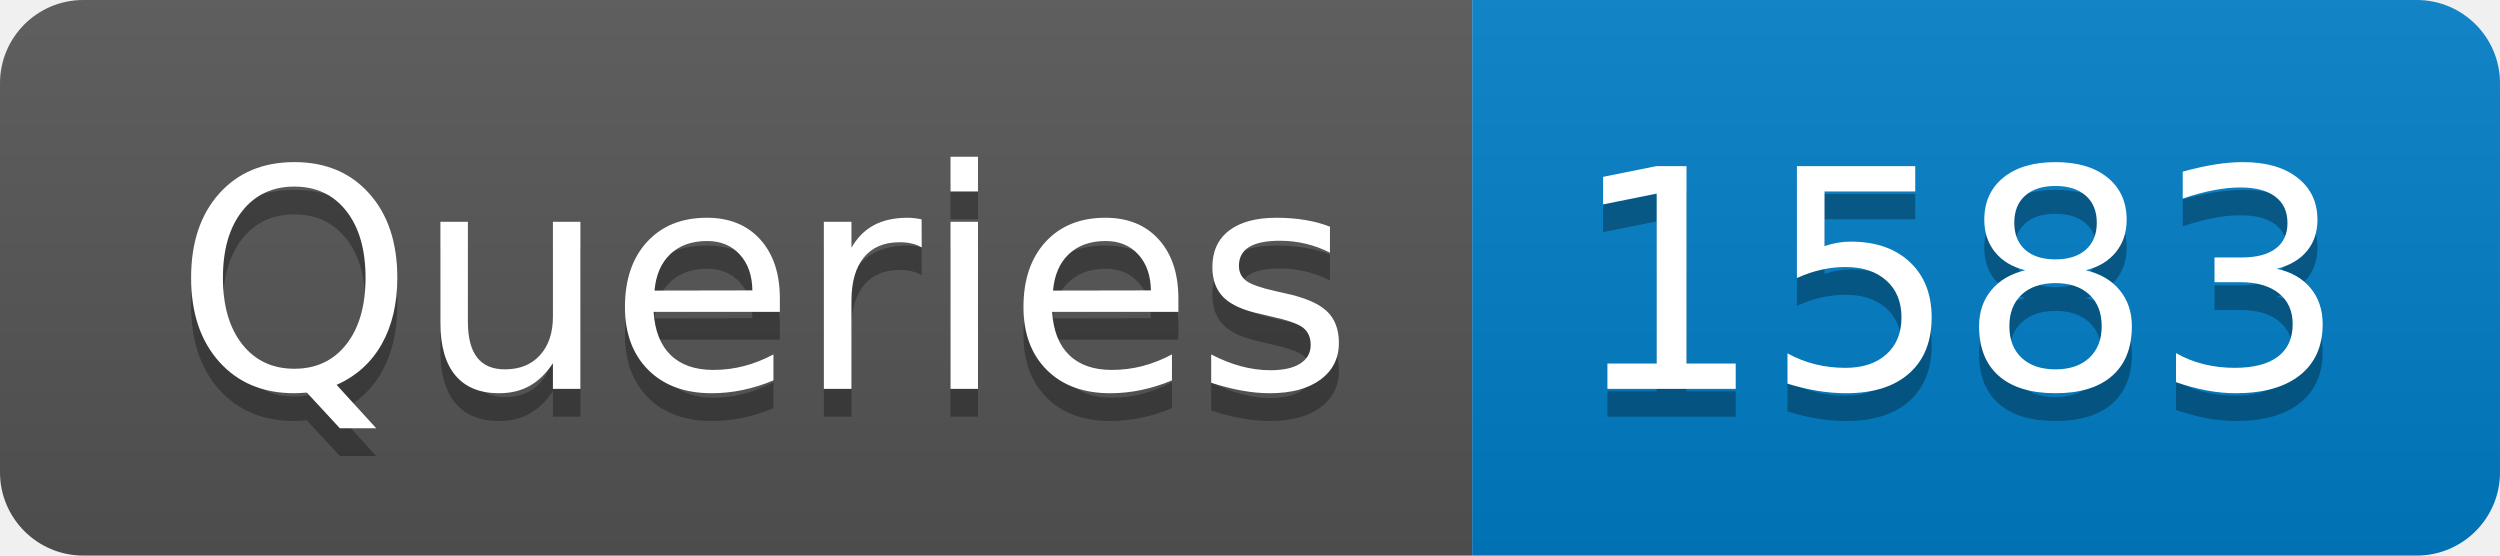
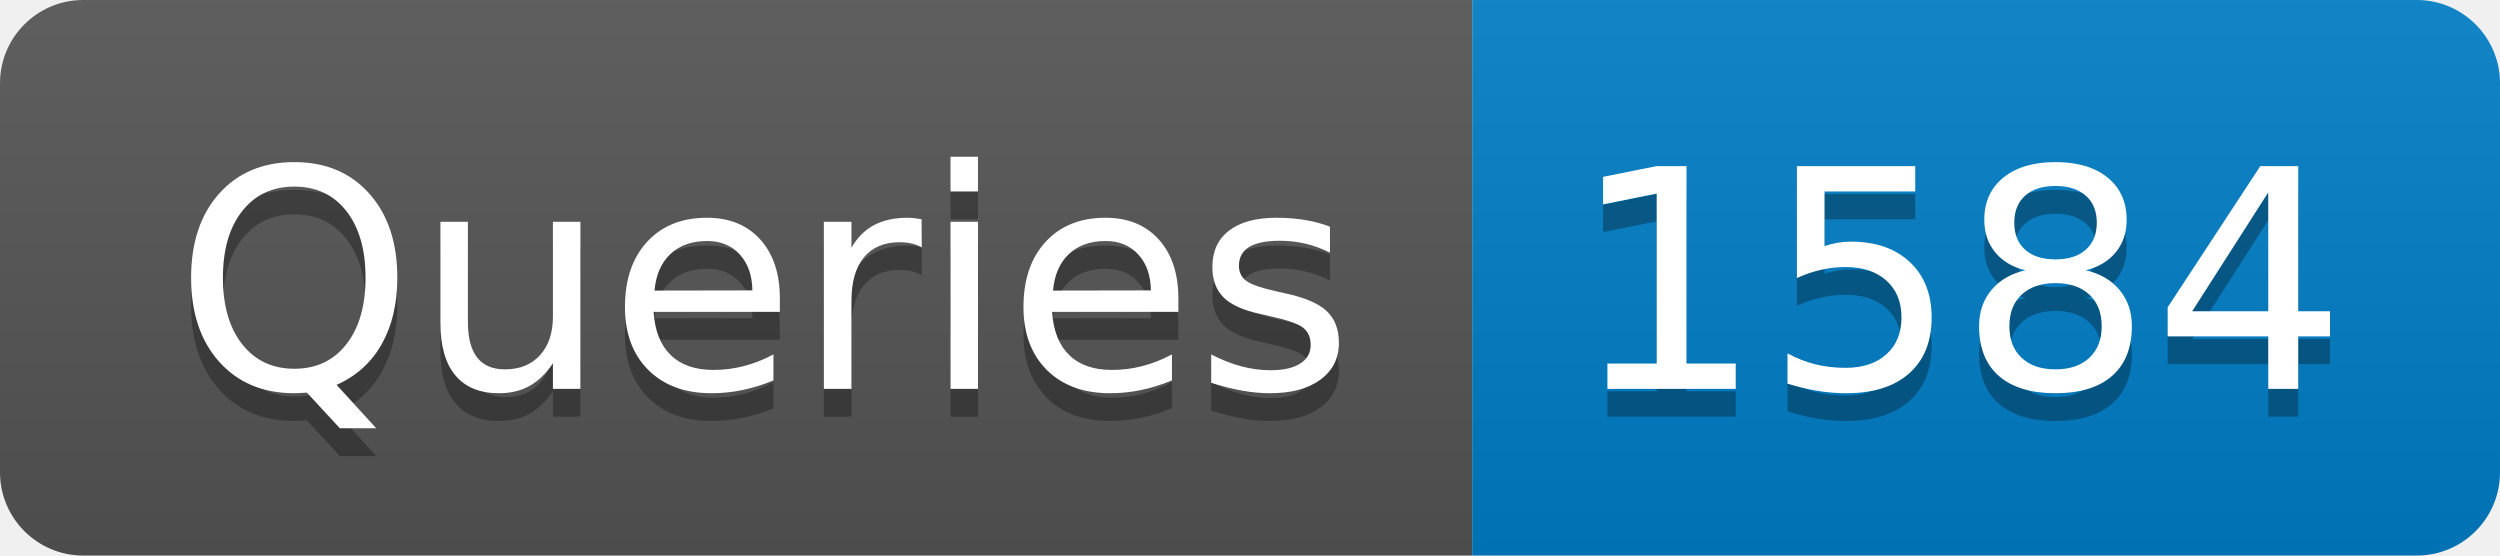
- <svg xmlns="http://www.w3.org/2000/svg" width="90" height="20" role="img" aria-label="Queries: 1583">
+ <svg xmlns="http://www.w3.org/2000/svg" width="90" height="20" role="img" aria-label="Queries: 1584">
  <linearGradient id="s" x2="0" y2="100%">
    <stop offset="0" stop-color="#bbb" stop-opacity=".1" />
    <stop offset="1" stop-opacity=".1" />
  </linearGradient>
  <clipPath id="r">
    <rect width="90" height="20" rx="3" fill="#fff" />
  </clipPath>
  <g clip-path="url(#r)">
    <rect width="53" height="20" fill="#555" />
    <rect x="53" width="37" height="20" fill="#007ec6" />
    <rect width="90" height="20" fill="url(#s)" />
  </g>
  <g fill="#fff" text-anchor="middle" font-family="Verdana,Geneva,DejaVu Sans,sans-serif" text-rendering="geometricPrecision" font-size="110">
    <text aria-hidden="true" x="275" y="150" fill="#010101" fill-opacity=".3" transform="scale(.1)" textLength="430">Queries</text>
    <text x="275" y="140" transform="scale(.1)" fill="#fff" textLength="430">Queries</text>
-     <text aria-hidden="true" x="705" y="150" fill="#010101" fill-opacity=".3" transform="scale(.1)" textLength="270">1583</text>
-     <text x="705" y="140" transform="scale(.1)" fill="#fff" textLength="270">1583</text>
+     <text aria-hidden="true" x="705" y="150" fill="#010101" fill-opacity=".3" transform="scale(.1)" textLength="270">1584</text>
+     <text x="705" y="140" transform="scale(.1)" fill="#fff" textLength="270">1584</text>
  </g>
</svg>
